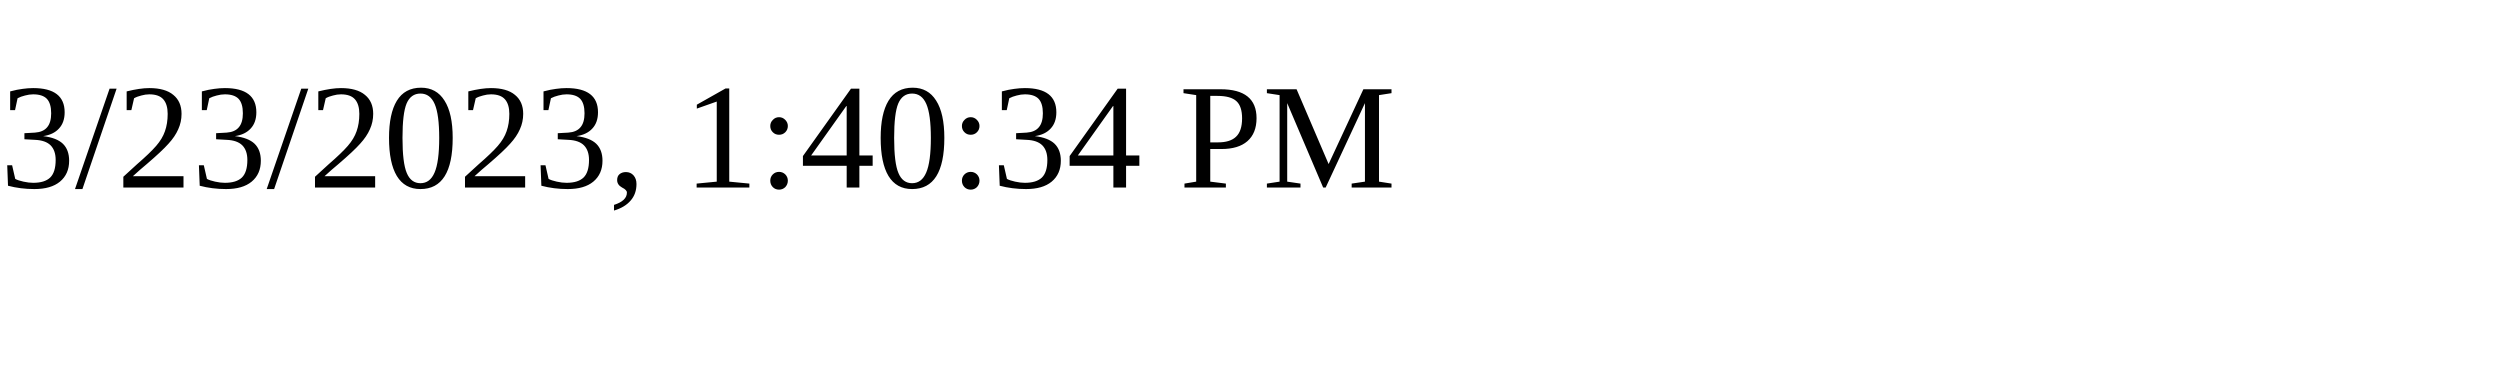
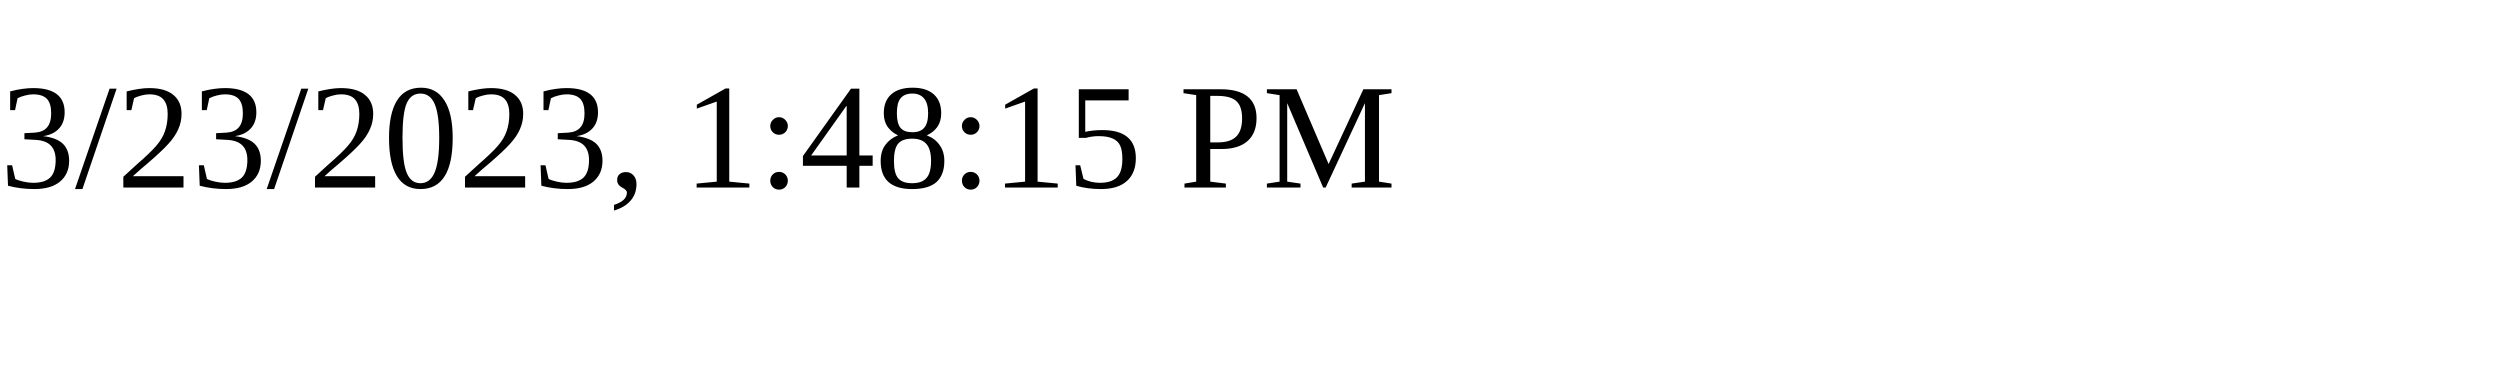
<svg xmlns="http://www.w3.org/2000/svg" height="30" width="200">
-   <text x="0" y="15">3/23/2023, 1:40:34 PM</text>
+   <text x="0" y="15">3/23/2023, 1:48:15 PM</text>
</svg>
